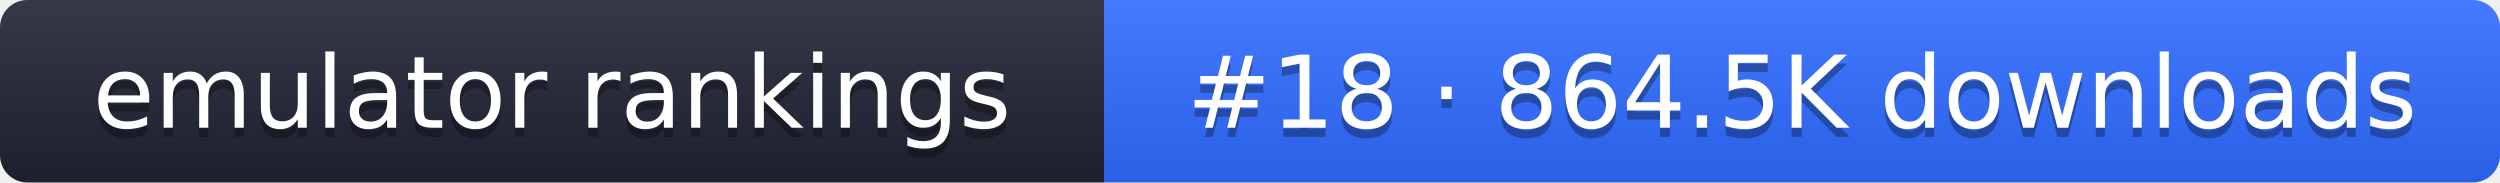
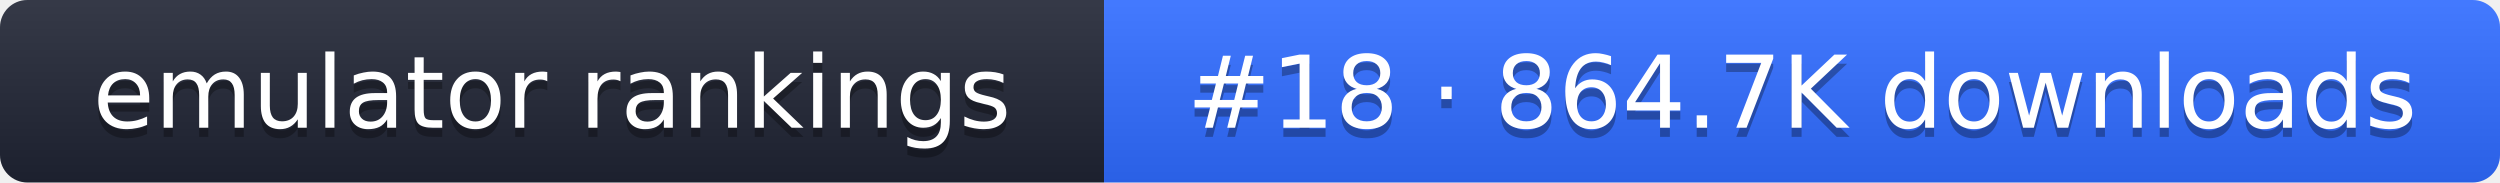
- <svg xmlns="http://www.w3.org/2000/svg" width="274" height="20" role="img" aria-label="emulator rankings: #18 · 864.5K downloads">
+ <svg xmlns="http://www.w3.org/2000/svg" width="274" height="20" role="img" aria-label="emulator rankings: #18 · 864.7K downloads">
  <linearGradient id="g" x2="0" y2="100%">
    <stop offset="0" stop-color="#fff" stop-opacity=".1" />
    <stop offset="1" stop-opacity=".1" />
  </linearGradient>
  <clipPath id="r">
    <rect width="274" height="20" rx="3" fill="#fff" />
  </clipPath>
  <g clip-path="url(#r)">
    <rect width="121" height="20" fill="#1f2433" />
    <rect x="121" width="153" height="20" fill="#2f6bff" />
    <rect width="274" height="20" fill="url(#g)" />
  </g>
  <g fill="#fff" text-anchor="middle" font-family="Verdana,DejaVu Sans,sans-serif" font-size="11">
    <text x="60.5" y="15" fill="#010101" fill-opacity=".3">emulator rankings</text>
    <text x="60.5" y="14">emulator rankings</text>
-     <text x="197.5" y="15" fill="#010101" fill-opacity=".3">#18 · 864.5K downloads</text>
-     <text x="197.5" y="14">#18 · 864.5K downloads</text>
+     <text x="197.5" y="15" fill="#010101" fill-opacity=".3">#18 · 864.7K downloads</text>
+     <text x="197.5" y="14">#18 · 864.7K downloads</text>
  </g>
</svg>
